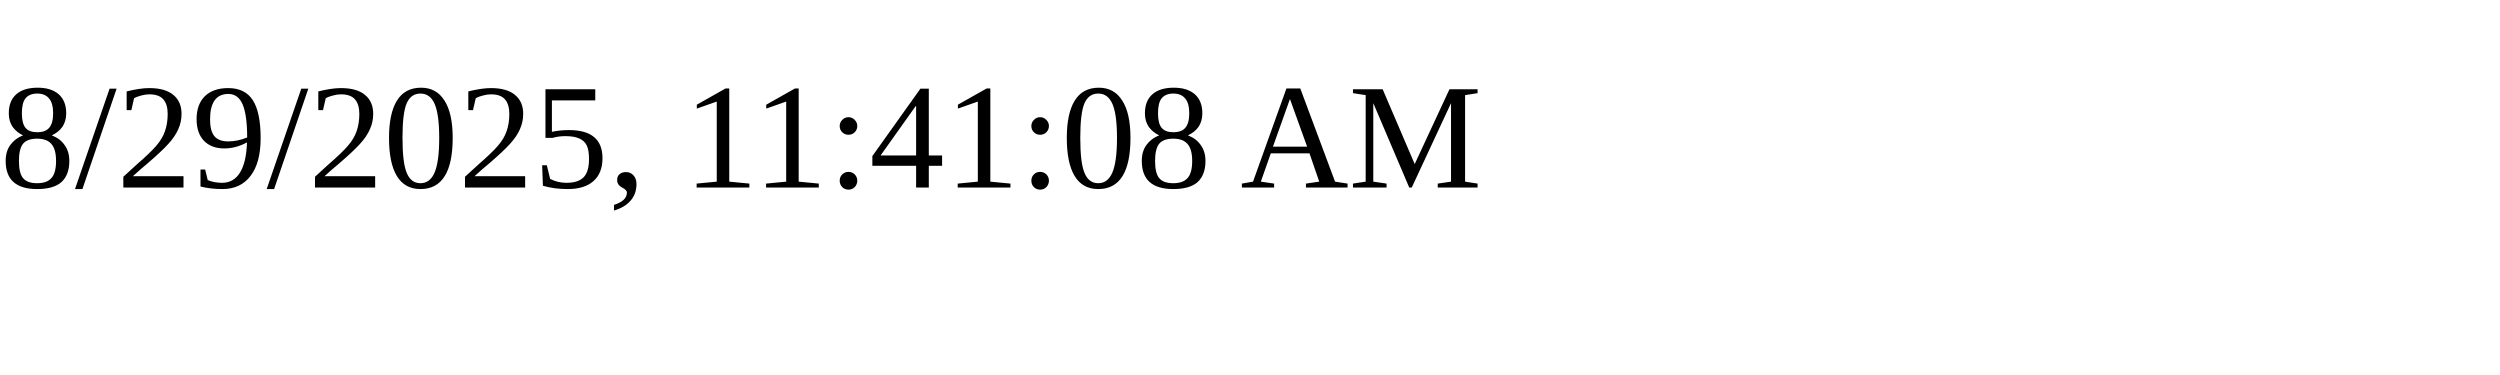
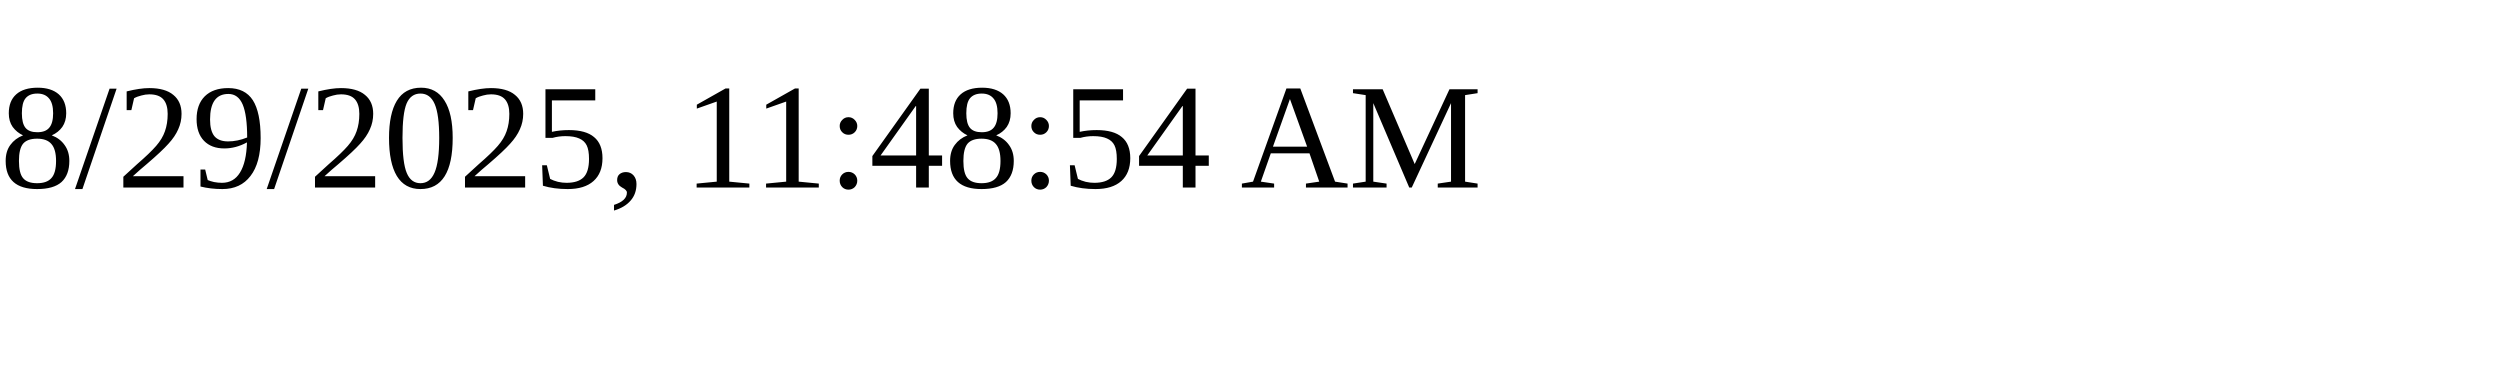
<svg xmlns="http://www.w3.org/2000/svg" height="30" width="200">
-   <text x="0" y="15">8/29/2025, 11:41:08 AM</text>
+   <text x="0" y="15">8/29/2025, 11:48:54 AM</text>
</svg>
